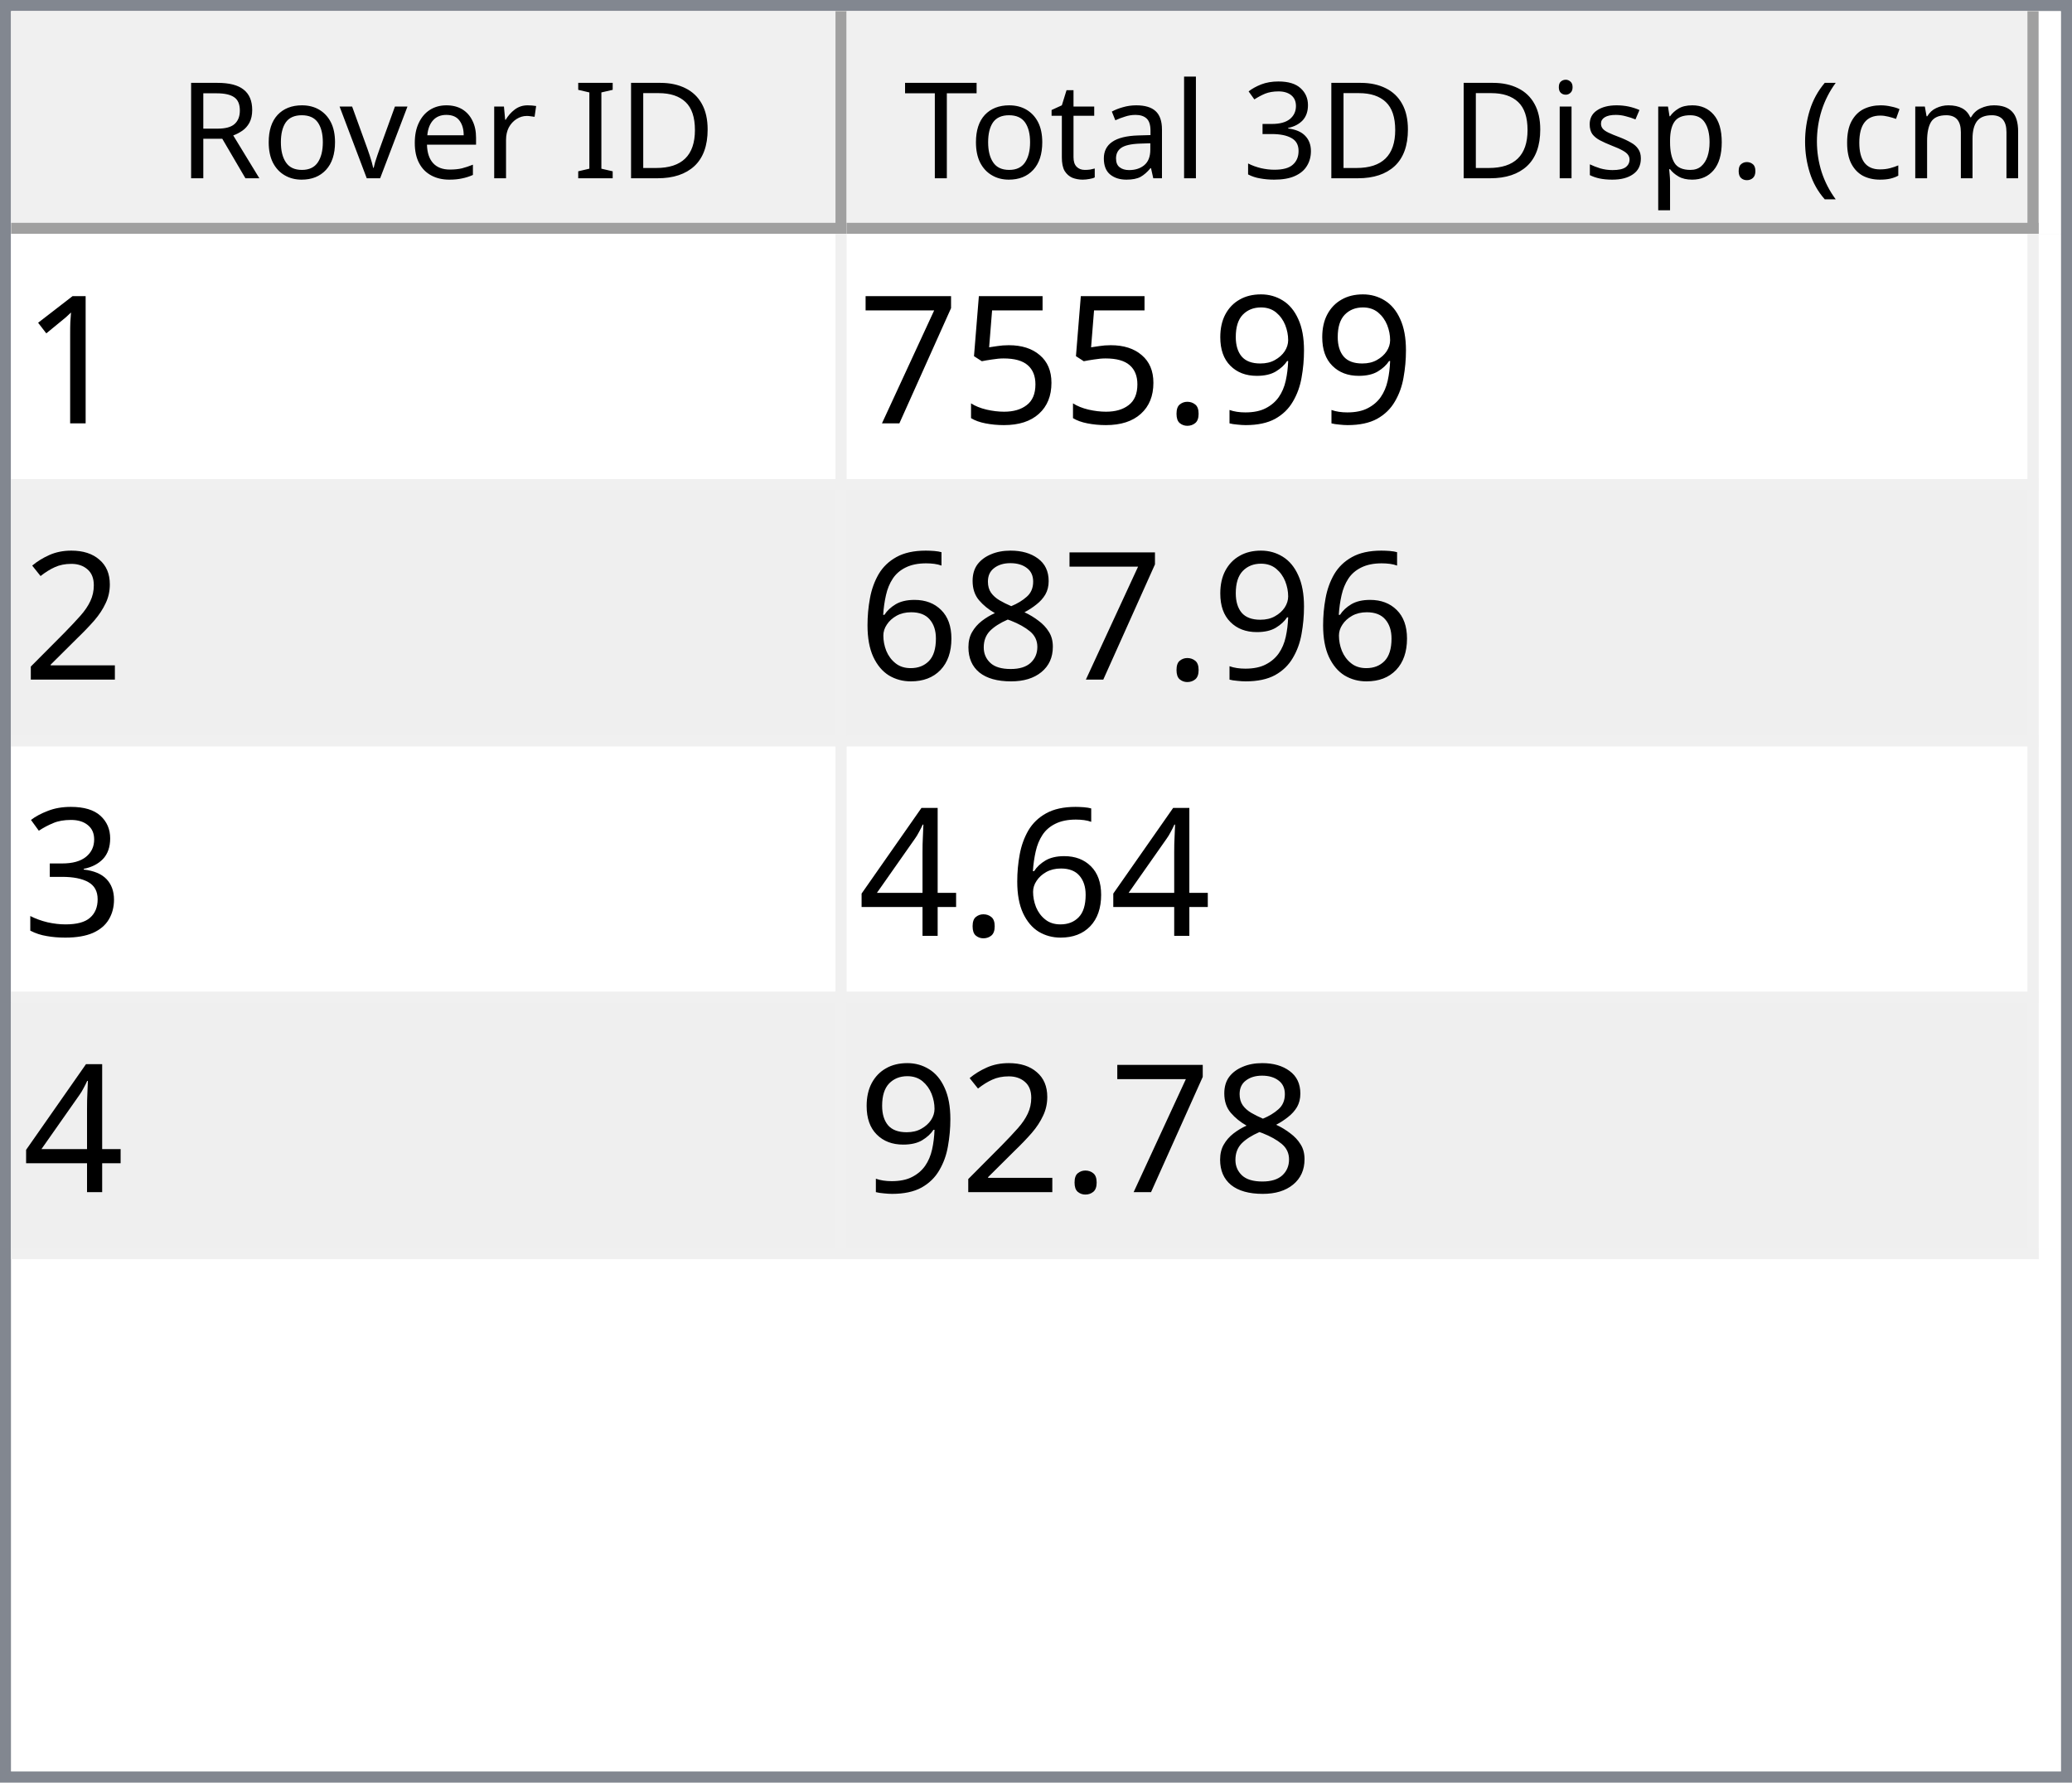
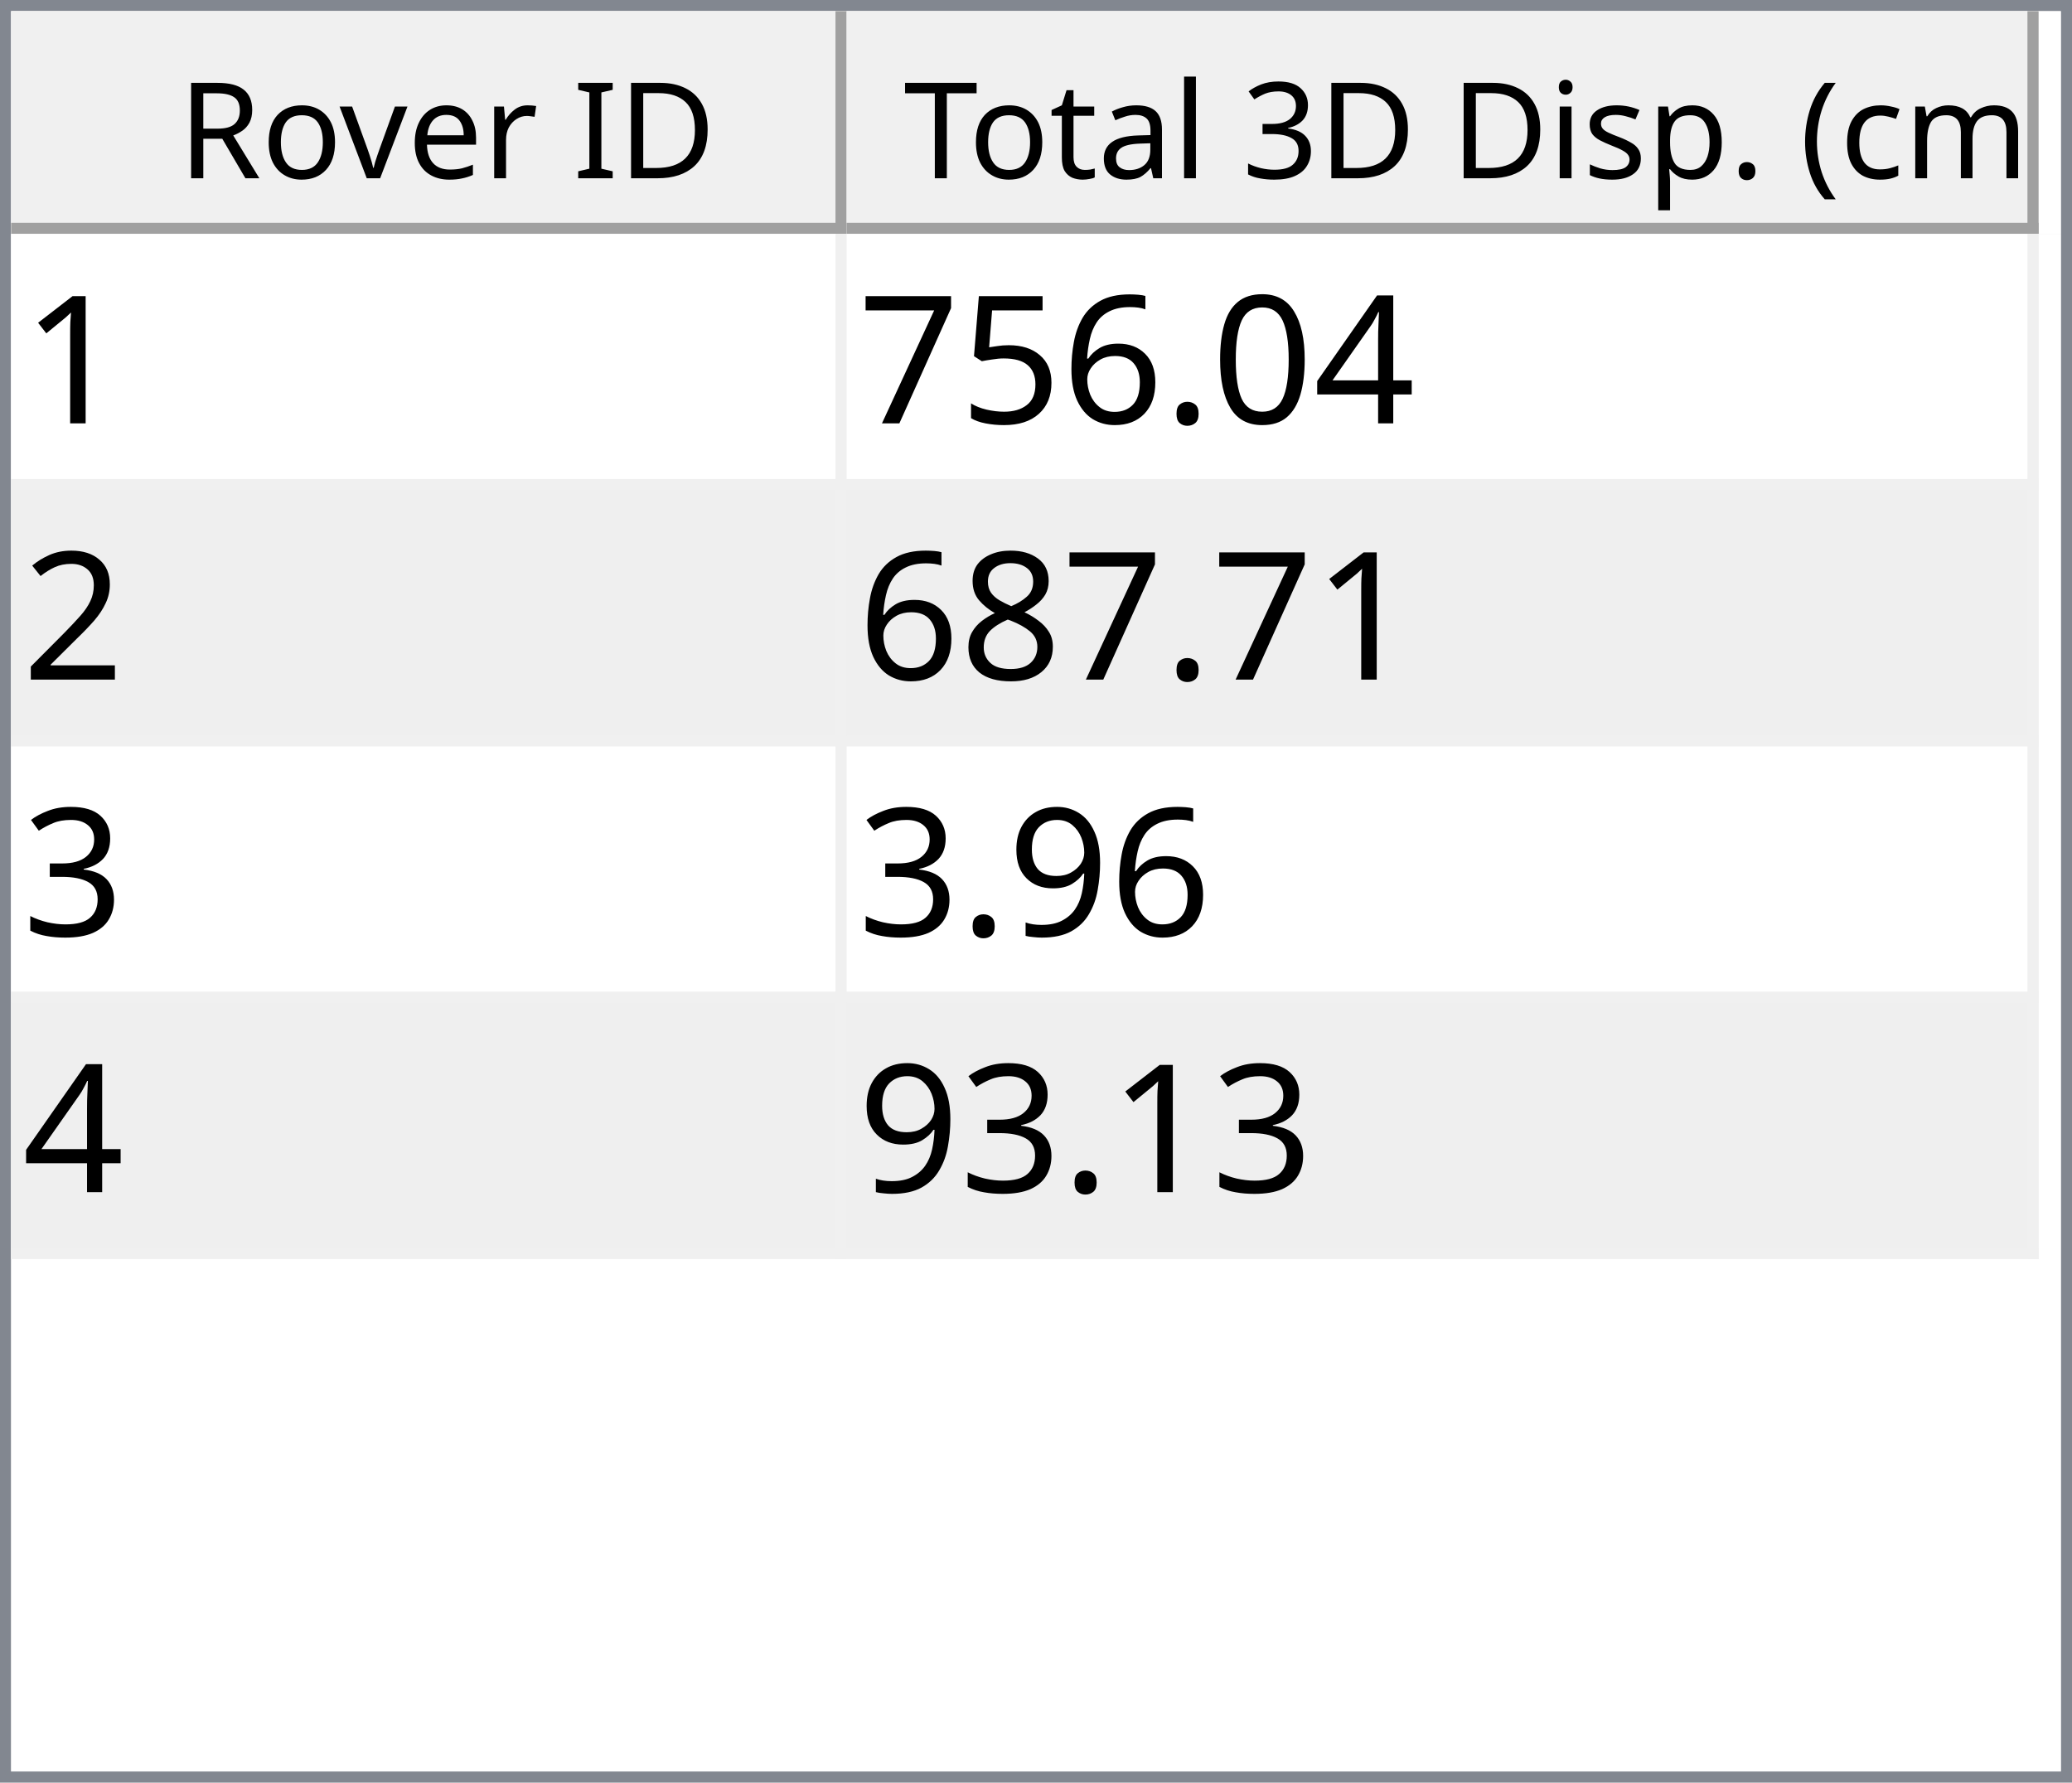
<svg xmlns="http://www.w3.org/2000/svg" style="fill-opacity:1; color-rendering:auto; color-interpolation:auto; text-rendering:auto; stroke:black; stroke-linecap:square; stroke-miterlimit:10; shape-rendering:auto; stroke-opacity:1; fill:black; stroke-dasharray:none; font-weight:normal; stroke-width:1; font-family:'Dialog'; font-style:normal; stroke-linejoin:miter; font-size:12px; stroke-dashoffset:0; image-rendering:auto;" width="186" height="160">
  <defs id="genericDefs" />
  <g>
    <defs id="defs1">
      <clipPath clipPathUnits="userSpaceOnUse" id="clipPath1">
        <path d="M0 0 L186 0 L186 160 L0 160 L0 0 Z" />
      </clipPath>
      <clipPath clipPathUnits="userSpaceOnUse" id="clipPath2">
        <path d="M0 0 L0 160 L186 160 L186 0 Z" />
      </clipPath>
      <clipPath clipPathUnits="userSpaceOnUse" id="clipPath3">
        <path d="M0 0 L0 20 L184 20 L184 0 Z" />
      </clipPath>
      <clipPath clipPathUnits="userSpaceOnUse" id="clipPath4">
        <path d="M0 0 L0 20 L75 20 L75 0 Z" />
      </clipPath>
      <clipPath clipPathUnits="userSpaceOnUse" id="clipPath5">
        <path d="M1 1 L1 19 L74 19 L74 1 Z" />
      </clipPath>
      <clipPath clipPathUnits="userSpaceOnUse" id="clipPath6">
        <path d="M0 0 L0 18 L73 18 L73 0 Z" />
      </clipPath>
      <clipPath clipPathUnits="userSpaceOnUse" id="clipPath7">
        <path d="M-0.5 -0.5 L-0.5 19.5 L74.5 19.5 L74.5 -0.5 Z" />
      </clipPath>
      <clipPath clipPathUnits="userSpaceOnUse" id="clipPath8">
        <path d="M0 0 L0 20 L107 20 L107 0 Z" />
      </clipPath>
      <clipPath clipPathUnits="userSpaceOnUse" id="clipPath9">
        <path d="M1 1 L1 19 L106 19 L106 1 Z" />
      </clipPath>
      <clipPath clipPathUnits="userSpaceOnUse" id="clipPath10">
        <path d="M0 0 L0 18 L105 18 L105 0 Z" />
      </clipPath>
      <clipPath clipPathUnits="userSpaceOnUse" id="clipPath11">
        <path d="M-0.5 -0.5 L-0.5 19.5 L106.5 19.5 L106.5 -0.5 Z" />
      </clipPath>
      <clipPath clipPathUnits="userSpaceOnUse" id="clipPath12">
        <path d="M0 0 L0 138 L184 138 L184 0 Z" />
      </clipPath>
      <clipPath clipPathUnits="userSpaceOnUse" id="clipPath13">
        <path d="M0 0 L0 92 L182 92 L182 0 Z" />
      </clipPath>
      <clipPath clipPathUnits="userSpaceOnUse" id="clipPath14">
        <path d="M-0.5 -0.5 L-0.5 91.5 L181.5 91.5 L181.5 -0.5 Z" />
      </clipPath>
      <clipPath clipPathUnits="userSpaceOnUse" id="clipPath15">
        <path d="M0 0 L0 22 L74 22 L74 0 Z" />
      </clipPath>
      <clipPath clipPathUnits="userSpaceOnUse" id="clipPath16">
        <path d="M0 0 L0 22 L106 22 L106 0 Z" />
      </clipPath>
      <font horiz-adv-x="64.551" id="font1">
        <font-face ascent="107.91" descent="25.098" units-per-em="100" style="font-style:normal; font-family:Segoe UI; font-weight:normal;" />
        <missing-glyph horiz-adv-x="64.551" d="M8.109 0 L8.109 68.266 L56.453 68.266 L56.453 0 L8.109 0 ZM15.328 7.234 L49.219 7.234 L49.219 61.031 L15.328 61.031 L15.328 7.234 Z" />
        <glyph unicode="D" horiz-adv-x="70.117" d="M9.188 0 L9.188 70.016 L28.516 70.016 Q65.531 70.016 65.531 35.891 Q65.531 19.672 55.25 9.836 Q44.969 0 27.734 0 L9.188 0 ZM17.391 62.594 L17.391 7.422 L27.828 7.422 Q41.609 7.422 49.273 14.797 Q56.938 22.172 56.938 35.688 Q56.938 62.594 28.328 62.594 L17.391 62.594 Z" />
        <glyph unicode="I" horiz-adv-x="26.611" d="M17.391 0 L9.188 0 L9.188 70.016 L17.391 70.016 L17.391 0 Z" />
        <glyph unicode=" " horiz-adv-x="27.393" d="" />
        <glyph unicode="r" horiz-adv-x="34.766" d="M34.188 41.891 Q32.078 43.5 28.125 43.5 Q23 43.5 19.555 38.672 Q16.109 33.844 16.109 25.484 L16.109 0 L8.109 0 L8.109 50 L16.109 50 L16.109 39.703 L16.312 39.703 Q18.016 44.969 21.531 47.922 Q25.047 50.875 29.391 50.875 Q32.516 50.875 34.188 50.203 L34.188 41.891 Z" />
        <glyph unicode="e" horiz-adv-x="52.295" d="M48.297 23 L12.984 23 Q13.188 14.656 17.484 10.109 Q21.781 5.562 29.297 5.562 Q37.75 5.562 44.828 11.141 L44.828 3.609 Q38.234 -1.172 27.391 -1.172 Q16.797 -1.172 10.742 5.641 Q4.688 12.453 4.688 24.812 Q4.688 36.469 11.305 43.82 Q17.922 51.172 27.734 51.172 Q37.547 51.172 42.922 44.828 Q48.297 38.484 48.297 27.203 L48.297 23 ZM40.094 29.781 Q40.047 36.719 36.75 40.578 Q33.453 44.438 27.594 44.438 Q21.922 44.438 17.969 40.383 Q14.016 36.328 13.094 29.781 L40.094 29.781 Z" />
        <glyph unicode="v" horiz-adv-x="47.9" d="M47.406 50 L27.484 0 L19.625 0 L0.688 50 L9.469 50 L22.172 13.672 Q23.578 9.672 23.922 6.688 L24.125 6.688 Q24.609 10.453 25.688 13.484 L38.969 50 L47.406 50 Z" />
        <glyph unicode="o" horiz-adv-x="58.594" d="M29 -1.172 Q17.922 -1.172 11.305 5.836 Q4.688 12.844 4.688 24.422 Q4.688 37.016 11.57 44.094 Q18.453 51.172 30.172 51.172 Q41.359 51.172 47.633 44.289 Q53.906 37.406 53.906 25.203 Q53.906 13.234 47.141 6.031 Q40.375 -1.172 29 -1.172 ZM29.594 44.438 Q21.875 44.438 17.383 39.188 Q12.891 33.938 12.891 24.703 Q12.891 15.828 17.43 10.695 Q21.969 5.562 29.594 5.562 Q37.359 5.562 41.531 10.594 Q45.703 15.625 45.703 24.906 Q45.703 34.281 41.531 39.359 Q37.359 44.438 29.594 44.438 Z" />
        <glyph unicode="R" horiz-adv-x="59.814" d="M59.375 0 L49.609 0 L37.891 19.625 Q36.281 22.359 34.766 24.289 Q33.25 26.219 31.664 27.438 Q30.078 28.656 28.25 29.219 Q26.422 29.781 24.125 29.781 L17.391 29.781 L17.391 0 L9.188 0 L9.188 70.016 L30.078 70.016 Q34.672 70.016 38.555 68.867 Q42.438 67.719 45.289 65.375 Q48.141 63.031 49.758 59.547 Q51.375 56.062 51.375 51.375 Q51.375 47.703 50.273 44.656 Q49.172 41.609 47.148 39.211 Q45.125 36.812 42.266 35.133 Q39.406 33.453 35.844 32.516 L35.844 32.328 Q37.594 31.547 38.891 30.547 Q40.188 29.547 41.359 28.18 Q42.531 26.812 43.68 25.078 Q44.828 23.344 46.234 21.047 L59.375 0 ZM17.391 62.594 L17.391 37.203 L28.516 37.203 Q31.594 37.203 34.203 38.133 Q36.812 39.062 38.719 40.797 Q40.625 42.531 41.703 45.047 Q42.781 47.562 42.781 50.688 Q42.781 56.297 39.141 59.445 Q35.5 62.594 28.609 62.594 L17.391 62.594 Z" />
        <glyph unicode=")" horiz-adv-x="30.176" d="M8.297 -15.922 L1.172 -15.922 Q16.406 2.344 16.406 26.812 Q16.406 51.469 1.078 70.016 L8.297 70.016 Q23.531 52.156 23.531 26.703 Q23.531 1.375 8.297 -15.922 Z" />
        <glyph unicode="m" horiz-adv-x="86.133" d="M79.109 0 L71.094 0 L71.094 28.719 Q71.094 37.016 68.531 40.727 Q65.969 44.438 59.906 44.438 Q54.781 44.438 51.195 39.75 Q47.609 35.062 47.609 28.516 L47.609 0 L39.594 0 L39.594 29.688 Q39.594 44.438 28.219 44.438 Q22.953 44.438 19.531 40.016 Q16.109 35.594 16.109 28.516 L16.109 0 L8.109 0 L8.109 50 L16.109 50 L16.109 42.094 L16.312 42.094 Q21.625 51.172 31.844 51.172 Q36.969 51.172 40.773 48.312 Q44.578 45.453 46 40.828 Q51.562 51.172 62.594 51.172 Q79.109 51.172 79.109 30.812 L79.109 0 Z" />
        <glyph unicode="c" horiz-adv-x="46.191" d="M42.188 2.297 Q36.422 -1.172 28.516 -1.172 Q17.828 -1.172 11.258 5.789 Q4.688 12.75 4.688 23.828 Q4.688 36.188 11.766 43.68 Q18.844 51.172 30.672 51.172 Q37.25 51.172 42.281 48.734 L42.281 40.531 Q36.719 44.438 30.375 44.438 Q22.703 44.438 17.797 38.945 Q12.891 33.453 12.891 24.516 Q12.891 15.719 17.508 10.641 Q22.125 5.562 29.891 5.562 Q36.422 5.562 42.188 9.906 L42.188 2.297 Z" />
        <glyph unicode="(" horiz-adv-x="30.176" d="M29.109 -15.922 L21.969 -15.922 Q6.844 1.375 6.844 26.703 Q6.844 52.156 21.969 70.016 L29.203 70.016 Q13.875 51.469 13.875 26.812 Q13.875 2.344 29.109 -15.922 Z" />
        <glyph unicode="." horiz-adv-x="21.68" d="M10.891 -1.078 Q8.641 -1.078 7.055 0.539 Q5.469 2.156 5.469 4.391 Q5.469 6.641 7.055 8.273 Q8.641 9.906 10.891 9.906 Q13.188 9.906 14.797 8.273 Q16.406 6.641 16.406 4.391 Q16.406 2.156 14.797 0.539 Q13.188 -1.078 10.891 -1.078 Z" />
        <glyph unicode="p" horiz-adv-x="58.789" d="M16.312 7.234 L16.109 7.234 L16.109 -23 L8.109 -23 L8.109 50 L16.109 50 L16.109 41.219 L16.312 41.219 Q22.219 51.172 33.594 51.172 Q43.266 51.172 48.688 44.461 Q54.109 37.75 54.109 26.469 Q54.109 13.922 48 6.375 Q41.891 -1.172 31.297 -1.172 Q21.578 -1.172 16.312 7.234 ZM16.109 27.391 L16.109 20.406 Q16.109 14.203 20.141 9.883 Q24.172 5.562 30.375 5.562 Q37.641 5.562 41.773 11.133 Q45.906 16.703 45.906 26.609 Q45.906 34.969 42.047 39.703 Q38.188 44.438 31.594 44.438 Q24.609 44.438 20.359 39.578 Q16.109 34.719 16.109 27.391 Z" />
        <glyph unicode="s" horiz-adv-x="42.432" d="M5.078 1.812 L5.078 10.406 Q11.625 5.562 19.484 5.562 Q30.031 5.562 30.031 12.594 Q30.031 14.594 29.125 15.992 Q28.219 17.391 26.68 18.461 Q25.141 19.531 23.07 20.383 Q21 21.234 18.609 22.172 Q15.281 23.484 12.766 24.828 Q10.25 26.172 8.57 27.859 Q6.891 29.547 6.031 31.695 Q5.172 33.844 5.172 36.719 Q5.172 40.234 6.789 42.945 Q8.406 45.656 11.086 47.484 Q13.766 49.312 17.211 50.242 Q20.656 51.172 24.312 51.172 Q30.812 51.172 35.938 48.922 L35.938 40.828 Q30.422 44.438 23.25 44.438 Q21 44.438 19.195 43.922 Q17.391 43.406 16.094 42.477 Q14.797 41.547 14.086 40.258 Q13.375 38.969 13.375 37.406 Q13.375 35.453 14.086 34.133 Q14.797 32.812 16.164 31.789 Q17.531 30.766 19.484 29.938 Q21.438 29.109 23.922 28.125 Q27.25 26.859 29.883 25.516 Q32.516 24.172 34.375 22.484 Q36.234 20.797 37.234 18.602 Q38.234 16.406 38.234 13.375 Q38.234 9.672 36.602 6.938 Q34.969 4.203 32.234 2.398 Q29.5 0.594 25.93 -0.289 Q22.359 -1.172 18.453 -1.172 Q10.75 -1.172 5.078 1.812 Z" />
        <glyph unicode="i" horiz-adv-x="24.219" d="M12.203 62.703 Q10.062 62.703 8.547 64.164 Q7.031 65.625 7.031 67.875 Q7.031 70.125 8.547 71.609 Q10.062 73.094 12.203 73.094 Q14.406 73.094 15.945 71.609 Q17.484 70.125 17.484 67.875 Q17.484 65.719 15.945 64.211 Q14.406 62.703 12.203 62.703 ZM16.109 0 L8.109 0 L8.109 50 L16.109 50 L16.109 0 Z" />
        <glyph unicode="3" horiz-adv-x="53.906" d="M46.531 19.828 Q46.531 15.094 44.75 11.211 Q42.969 7.328 39.719 4.57 Q36.469 1.812 31.93 0.297 Q27.391 -1.219 21.922 -1.219 Q11.922 -1.219 6 2.594 L6 11.188 Q13.094 5.609 22.219 5.609 Q25.875 5.609 28.828 6.539 Q31.781 7.469 33.906 9.227 Q36.031 10.984 37.18 13.477 Q38.328 15.969 38.328 19.094 Q38.328 32.812 18.797 32.812 L12.984 32.812 L12.984 39.594 L18.5 39.594 Q35.797 39.594 35.797 52.484 Q35.797 64.406 22.609 64.406 Q15.188 64.406 8.688 59.422 L8.688 67.188 Q15.375 71.188 24.609 71.188 Q29 71.188 32.57 69.969 Q36.141 68.75 38.68 66.555 Q41.219 64.359 42.609 61.281 Q44 58.203 44 54.5 Q44 40.672 30.031 36.719 L30.031 36.531 Q33.594 36.141 36.625 34.797 Q39.656 33.453 41.852 31.305 Q44.047 29.156 45.289 26.25 Q46.531 23.344 46.531 19.828 Z" />
        <glyph unicode="l" horiz-adv-x="24.219" d="M16.109 0 L8.109 0 L8.109 74.031 L16.109 74.031 L16.109 0 Z" />
        <glyph unicode="a" horiz-adv-x="50.879" d="M43.891 0 L35.891 0 L35.891 7.812 L35.688 7.812 Q30.469 -1.172 20.312 -1.172 Q12.844 -1.172 8.617 2.781 Q4.391 6.734 4.391 13.281 Q4.391 27.297 20.906 29.594 L35.891 31.688 Q35.891 44.438 25.594 44.438 Q16.547 44.438 9.281 38.281 L9.281 46.484 Q16.656 51.172 26.266 51.172 Q43.891 51.172 43.891 32.516 L43.891 0 ZM35.891 25.297 L23.828 23.641 Q18.266 22.859 15.43 20.875 Q12.594 18.891 12.594 13.875 Q12.594 10.203 15.211 7.883 Q17.828 5.562 22.172 5.562 Q28.125 5.562 32.008 9.742 Q35.891 13.922 35.891 20.312 L35.891 25.297 Z" />
        <glyph unicode="t" horiz-adv-x="33.887" d="M31.297 0.484 Q28.469 -1.078 23.828 -1.078 Q10.688 -1.078 10.688 13.578 L10.688 43.172 L2.094 43.172 L2.094 50 L10.688 50 L10.688 62.203 L18.703 64.797 L18.703 50 L31.297 50 L31.297 43.172 L18.703 43.172 L18.703 14.984 Q18.703 9.969 20.414 7.82 Q22.125 5.672 26.078 5.672 Q29.109 5.672 31.297 7.328 L31.297 0.484 Z" />
        <glyph unicode="T" horiz-adv-x="52.393" d="M50.594 62.594 L30.375 62.594 L30.375 0 L22.172 0 L22.172 62.594 L2 62.594 L2 70.016 L50.594 70.016 L50.594 62.594 Z" />
      </font>
      <font horiz-adv-x="75.0" id="font2">
        <font-face ascent="100.537" descent="21.973" units-per-em="100" style="font-style:normal; font-family:sans-serif; font-weight:normal;" />
        <missing-glyph horiz-adv-x="75.0" d="M12.5 0 L12.5 62.5 L62.5 62.5 L62.5 0 L12.5 0 ZM14.062 1.562 L60.938 1.562 L60.938 60.938 L14.062 60.938 L14.062 1.562 Z" />
        <glyph unicode="1" horiz-adv-x="55.615" d="M37.25 0 L28.469 0 L28.469 56 Q25.297 52.984 20.141 49.953 Q14.984 46.922 10.891 45.406 L10.891 53.906 Q18.266 57.375 23.781 62.305 Q29.297 67.234 31.594 71.875 L37.25 71.875 L37.25 0 Z" />
-         <glyph unicode="9" horiz-adv-x="55.615" d="M5.469 16.547 L13.922 17.328 Q14.984 11.375 18.016 8.688 Q21.047 6 25.781 6 Q29.828 6 32.883 7.859 Q35.938 9.719 37.891 12.82 Q39.844 15.922 41.164 21.195 Q42.484 26.469 42.484 31.938 Q42.484 32.516 42.438 33.688 Q39.797 29.5 35.234 26.883 Q30.672 24.266 25.344 24.266 Q16.453 24.266 10.305 30.711 Q4.156 37.156 4.156 47.703 Q4.156 58.594 10.578 65.234 Q17 71.875 26.656 71.875 Q33.641 71.875 39.43 68.117 Q45.219 64.359 48.219 57.398 Q51.219 50.438 51.219 37.25 Q51.219 23.531 48.242 15.406 Q45.266 7.281 39.383 3.031 Q33.5 -1.219 25.594 -1.219 Q17.188 -1.219 11.867 3.445 Q6.547 8.109 5.469 16.547 ZM41.453 48.141 Q41.453 55.719 37.43 60.156 Q33.406 64.594 27.734 64.594 Q21.875 64.594 17.531 59.812 Q13.188 55.031 13.188 47.406 Q13.188 40.578 17.312 36.305 Q21.438 32.031 27.484 32.031 Q33.594 32.031 37.523 36.305 Q41.453 40.578 41.453 48.141 Z" />
+         <glyph unicode="4" horiz-adv-x="55.615" d="M32.328 0 L32.328 17.141 L1.266 17.141 L1.266 25.203 L33.938 71.578 L41.109 71.578 L41.109 25.203 L50.781 25.203 L50.781 17.141 L41.109 17.141 L41.109 0 L32.328 0 ZM32.328 25.203 L32.328 57.469 L9.906 25.203 L32.328 25.203 Z" />
+         <glyph unicode="0" horiz-adv-x="55.615" d="M4.156 35.297 Q4.156 48 6.766 55.742 Q9.375 63.484 14.523 67.68 Q19.672 71.875 27.484 71.875 Q33.25 71.875 37.594 69.555 Q41.938 67.234 44.773 62.867 Q47.609 58.5 49.219 52.227 Q50.828 45.953 50.828 35.297 Q50.828 22.703 48.242 14.969 Q45.656 7.234 40.508 3.008 Q35.359 -1.219 27.484 -1.219 Q17.141 -1.219 11.234 6.203 Q4.156 15.141 4.156 35.297 ZM13.188 35.297 Q13.188 17.672 17.312 11.836 Q21.438 6 27.484 6 Q33.547 6 37.672 11.859 Q41.797 17.719 41.797 35.297 Q41.797 52.984 37.672 58.789 Q33.547 64.594 27.391 64.594 Q21.344 64.594 17.719 59.469 Q13.188 52.938 13.188 35.297 Z" />
        <glyph unicode="." horiz-adv-x="27.783" d="M9.078 0 L9.078 10.016 L19.094 10.016 L19.094 0 L9.078 0 Z" />
+         <glyph unicode="6" horiz-adv-x="55.615" d="M49.75 54.047 L41.016 53.375 Q39.844 58.547 37.703 60.891 Q34.125 64.656 28.906 64.656 Q24.703 64.656 21.531 62.312 Q17.391 59.281 14.992 53.469 Q12.594 47.656 12.5 36.922 Q15.672 41.75 20.266 44.094 Q24.859 46.438 29.891 46.438 Q38.672 46.438 44.852 39.969 Q51.031 33.5 51.031 23.25 Q51.031 16.5 48.125 10.719 Q45.219 4.938 40.141 1.859 Q35.062 -1.219 28.609 -1.219 Q17.625 -1.219 10.695 6.859 Q3.766 14.938 3.766 33.5 Q3.766 54.25 11.422 63.672 Q18.109 71.875 29.438 71.875 Q37.891 71.875 43.289 67.141 Q48.688 62.406 49.75 54.047 ZM13.875 23.188 Q13.875 18.656 15.797 14.508 Q17.719 10.359 21.188 8.18 Q24.656 6 28.469 6 Q34.031 6 38.039 10.492 Q42.047 14.984 42.047 22.703 Q42.047 30.125 38.086 34.398 Q34.125 38.672 28.125 38.672 Q22.172 38.672 18.023 34.398 Q13.875 30.125 13.875 23.188 Z" />
        <glyph unicode="5" horiz-adv-x="55.615" d="M4.156 18.75 L13.375 19.531 Q14.406 12.797 18.141 9.398 Q21.875 6 27.156 6 Q33.5 6 37.891 10.789 Q42.281 15.578 42.281 23.484 Q42.281 31 38.062 35.352 Q33.844 39.703 27 39.703 Q22.75 39.703 19.336 37.773 Q15.922 35.844 13.969 32.766 L5.719 33.844 L12.641 70.609 L48.25 70.609 L48.25 62.203 L19.672 62.203 L15.828 42.969 Q22.266 47.469 29.344 47.469 Q38.719 47.469 45.164 40.969 Q51.609 34.469 51.609 24.266 Q51.609 14.547 45.953 7.469 Q39.062 -1.219 27.156 -1.219 Q17.391 -1.219 11.211 4.25 Q5.031 9.719 4.156 18.75 Z" />
        <glyph unicode="7" horiz-adv-x="55.615" d="M4.734 62.203 L4.734 70.656 L51.078 70.656 L51.078 63.812 Q44.234 56.547 37.523 44.484 Q30.812 32.422 27.156 19.672 Q24.516 10.688 23.781 0 L14.75 0 Q14.891 8.453 18.062 20.414 Q21.234 32.375 27.172 43.484 Q33.109 54.594 39.797 62.203 L4.734 62.203 Z" />
        <glyph unicode="2" horiz-adv-x="55.615" d="M50.344 8.453 L50.344 0 L3.031 0 Q2.938 3.172 4.047 6.109 Q5.859 10.938 9.836 15.625 Q13.812 20.312 21.344 26.469 Q33.016 36.031 37.117 41.625 Q41.219 47.219 41.219 52.203 Q41.219 57.422 37.477 61.008 Q33.734 64.594 27.734 64.594 Q21.391 64.594 17.578 60.789 Q13.766 56.984 13.719 50.25 L4.688 51.172 Q5.609 61.281 11.664 66.578 Q17.719 71.875 27.938 71.875 Q38.234 71.875 44.242 66.164 Q50.25 60.453 50.25 52 Q50.25 47.703 48.492 43.555 Q46.734 39.406 42.656 34.812 Q38.578 30.219 29.109 22.219 Q21.188 15.578 18.945 13.211 Q16.703 10.844 15.234 8.453 L50.344 8.453 Z" />
        <glyph unicode="8" horiz-adv-x="55.615" d="M17.672 38.812 Q12.203 40.828 9.57 44.539 Q6.938 48.25 6.938 53.422 Q6.938 61.234 12.555 66.555 Q18.172 71.875 27.484 71.875 Q36.859 71.875 42.578 66.43 Q48.297 60.984 48.297 53.172 Q48.297 48.188 45.68 44.508 Q43.062 40.828 37.75 38.812 Q44.344 36.672 47.781 31.883 Q51.219 27.094 51.219 20.453 Q51.219 11.281 44.727 5.031 Q38.234 -1.219 27.641 -1.219 Q17.047 -1.219 10.547 5.055 Q4.047 11.328 4.047 20.703 Q4.047 27.688 7.594 32.398 Q11.141 37.109 17.672 38.812 ZM15.922 53.719 Q15.922 48.641 19.195 45.414 Q22.469 42.188 27.688 42.188 Q32.766 42.188 36.016 45.383 Q39.266 48.578 39.266 53.219 Q39.266 58.062 35.914 61.359 Q32.562 64.656 27.594 64.656 Q22.562 64.656 19.242 61.43 Q15.922 58.203 15.922 53.719 ZM13.094 20.656 Q13.094 16.891 14.875 13.375 Q16.656 9.859 20.172 7.93 Q23.688 6 27.734 6 Q34.031 6 38.133 10.055 Q42.234 14.109 42.234 20.359 Q42.234 26.703 38.016 30.859 Q33.797 35.016 27.438 35.016 Q21.234 35.016 17.164 30.914 Q13.094 26.812 13.094 20.656 Z" />
-         <glyph unicode="6" horiz-adv-x="55.615" d="M49.75 54.047 L41.016 53.375 Q39.844 58.547 37.703 60.891 Q34.125 64.656 28.906 64.656 Q24.703 64.656 21.531 62.312 Q17.391 59.281 14.992 53.469 Q12.594 47.656 12.5 36.922 Q15.672 41.75 20.266 44.094 Q24.859 46.438 29.891 46.438 Q38.672 46.438 44.852 39.969 Q51.031 33.5 51.031 23.25 Q51.031 16.5 48.125 10.719 Q45.219 4.938 40.141 1.859 Q35.062 -1.219 28.609 -1.219 Q17.625 -1.219 10.695 6.859 Q3.766 14.938 3.766 33.5 Q3.766 54.25 11.422 63.672 Q18.109 71.875 29.438 71.875 Q37.891 71.875 43.289 67.141 Q48.688 62.406 49.75 54.047 ZM13.875 23.188 Q13.875 18.656 15.797 14.508 Q17.719 10.359 21.188 8.18 Q24.656 6 28.469 6 Q34.031 6 38.039 10.492 Q42.047 14.984 42.047 22.703 Q42.047 30.125 38.086 34.398 Q34.125 38.672 28.125 38.672 Q22.172 38.672 18.023 34.398 Q13.875 30.125 13.875 23.188 Z" />
        <glyph unicode="3" horiz-adv-x="55.615" d="M4.203 18.891 L12.984 20.062 Q14.5 12.594 18.141 9.297 Q21.781 6 27 6 Q33.203 6 37.477 10.297 Q41.75 14.594 41.75 20.953 Q41.75 27 37.797 30.93 Q33.844 34.859 27.734 34.859 Q25.25 34.859 21.531 33.891 L22.516 41.609 Q23.391 41.5 23.922 41.5 Q29.547 41.5 34.039 44.43 Q38.531 47.359 38.531 53.469 Q38.531 58.297 35.258 61.477 Q31.984 64.656 26.812 64.656 Q21.688 64.656 18.266 61.43 Q14.844 58.203 13.875 51.766 L5.078 53.328 Q6.688 62.156 12.398 67.016 Q18.109 71.875 26.609 71.875 Q32.469 71.875 37.398 69.359 Q42.328 66.844 44.945 62.5 Q47.562 58.156 47.562 53.266 Q47.562 48.641 45.07 44.828 Q42.578 41.016 37.703 38.766 Q44.047 37.312 47.562 32.695 Q51.078 28.078 51.078 21.141 Q51.078 11.766 44.242 5.25 Q37.406 -1.266 26.953 -1.266 Q17.531 -1.266 11.305 4.352 Q5.078 9.969 4.203 18.891 Z" />
-         <glyph unicode="4" horiz-adv-x="55.615" d="M32.328 0 L32.328 17.141 L1.266 17.141 L1.266 25.203 L33.938 71.578 L41.109 71.578 L41.109 25.203 L50.781 25.203 L50.781 17.141 L41.109 17.141 L41.109 0 L32.328 0 ZM32.328 25.203 L32.328 57.469 L9.906 25.203 L32.328 25.203 Z" />
+         <glyph unicode="9" horiz-adv-x="55.615" d="M5.469 16.547 L13.922 17.328 Q14.984 11.375 18.016 8.688 Q21.047 6 25.781 6 Q29.828 6 32.883 7.859 Q35.938 9.719 37.891 12.82 Q39.844 15.922 41.164 21.195 Q42.484 26.469 42.484 31.938 Q42.484 32.516 42.438 33.688 Q39.797 29.5 35.234 26.883 Q30.672 24.266 25.344 24.266 Q16.453 24.266 10.305 30.711 Q4.156 37.156 4.156 47.703 Q4.156 58.594 10.578 65.234 Q17 71.875 26.656 71.875 Q33.641 71.875 39.43 68.117 Q45.219 64.359 48.219 57.398 Q51.219 50.438 51.219 37.25 Q51.219 23.531 48.242 15.406 Q45.266 7.281 39.383 3.031 Q33.5 -1.219 25.594 -1.219 Q17.188 -1.219 11.867 3.445 Q6.547 8.109 5.469 16.547 ZM41.453 48.141 Q41.453 55.719 37.43 60.156 Q33.406 64.594 27.734 64.594 Q21.875 64.594 17.531 59.812 Q13.188 55.031 13.188 47.406 Q13.188 40.578 17.312 36.305 Q21.438 32.031 27.484 32.031 Q33.594 32.031 37.523 36.305 Q41.453 40.578 41.453 48.141 Z" />
      </font>
    </defs>
    <g style="fill:white; stroke:white;">
      <rect x="0" y="0" width="186" style="clip-path:url(#clipPath1); stroke:none;" height="160" />
    </g>
    <g style="fill:white; text-rendering:optimizeSpeed; color-rendering:optimizeSpeed; image-rendering:optimizeSpeed; shape-rendering:crispEdges; stroke:white; color-interpolation:sRGB;">
      <rect x="0" width="186" height="160" y="0" style="stroke:none;" />
      <path style="stroke:none;" d="M0 160 L186 160 L186 0 L0 0 Z" />
    </g>
    <g style="fill:rgb(240,240,240); font-family:'Segoe UI'; stroke:rgb(240,240,240);">
      <rect x="0" y="0" width="186" style="clip-path:url(#clipPath2); stroke:none;" height="160" />
    </g>
    <g style="fill:rgb(130,135,144); font-family:'Segoe UI'; stroke:rgb(130,135,144);">
      <path d="M0 0 L186 0 L186 160 L0 160 L0 0 ZM1 1 L185 1 L185 159 L1 159 L1 1 Z" style="fill-rule:evenodd; clip-path:url(#clipPath2); stroke:none;" />
    </g>
    <g style="fill:white; font-family:'Segoe UI'; stroke:white;" transform="translate(1,1)">
      <rect x="0" y="0" width="184" style="clip-path:url(#clipPath3); stroke:none;" height="20" />
    </g>
    <g style="fill:rgb(240,240,240); font-family:'Segoe UI'; stroke:rgb(240,240,240);" transform="translate(1,1)">
      <rect x="0" y="0" width="75" style="clip-path:url(#clipPath4); stroke:none;" height="20" />
    </g>
    <g style="font-family:'Segoe UI';" transform="translate(2,2)">
      <text x="14" xml:space="preserve" y="14" style="clip-path:url(#clipPath6); stroke:none;">Rover ID</text>
    </g>
    <g style="fill:rgb(160,160,160); font-family:'Segoe UI'; stroke:rgb(160,160,160); stroke-linejoin:bevel;" transform="translate(1.5,1.5)">
      <line x1="74" x2="74" y1="0" style="fill:none; clip-path:url(#clipPath7);" y2="19" />
    </g>
    <g style="fill:rgb(160,160,160); font-family:'Segoe UI'; stroke:rgb(160,160,160); stroke-linejoin:bevel;" transform="matrix(1,0,0,1,1,1) translate(0.5,0.5)">
      <line x1="0" x2="74" y1="19" style="fill:none; clip-path:url(#clipPath7);" y2="19" />
    </g>
    <g style="fill:rgb(240,240,240); font-family:'Segoe UI'; stroke:rgb(240,240,240);" transform="translate(76,1)">
      <rect x="0" y="0" width="107" style="clip-path:url(#clipPath8); stroke:none;" height="20" />
    </g>
    <g style="font-family:'Segoe UI';" transform="translate(77,2)">
      <text x="1" xml:space="preserve" y="14" style="clip-path:url(#clipPath10); stroke:none;"> Total 3D Disp. (cm)</text>
    </g>
    <g style="fill:rgb(160,160,160); font-family:'Segoe UI'; stroke:rgb(160,160,160); stroke-linejoin:bevel;" transform="translate(76.5,1.5)">
      <line x1="106" x2="106" y1="0" style="fill:none; clip-path:url(#clipPath11);" y2="19" />
    </g>
    <g style="fill:rgb(160,160,160); font-family:'Segoe UI'; stroke:rgb(160,160,160); stroke-linejoin:bevel;" transform="matrix(1,0,0,1,76,1) translate(0.5,0.5)">
      <line x1="0" x2="106" y1="19" style="fill:none; clip-path:url(#clipPath11);" y2="19" />
    </g>
    <g style="fill:white; font-family:'Segoe UI'; stroke:white;" transform="translate(1,21)">
      <rect x="0" y="0" width="184" style="clip-path:url(#clipPath12); stroke:none;" height="138" />
    </g>
    <g style="fill:rgb(240,240,240); font-size:16px; font-family:sans-serif; stroke:rgb(240,240,240);" transform="translate(1,21)">
      <rect x="0" y="0" width="182" style="clip-path:url(#clipPath13); stroke:none;" height="92" />
      <line transform="translate(0.5,0.5)" x1="0" x2="181" y1="22" style="clip-path:url(#clipPath14); fill:none; stroke-linejoin:bevel;" y2="22" />
    </g>
    <g transform="matrix(1,0,0,1,1,21) translate(0.5,0.5)" style="fill:rgb(240,240,240); font-size:16px; font-family:sans-serif; stroke:rgb(240,240,240); stroke-linejoin:bevel;">
      <line x1="0" x2="181" y1="45" style="fill:none; clip-path:url(#clipPath14);" y2="45" />
    </g>
    <g transform="matrix(1,0,0,1,1,21) translate(0.5,0.5)" style="fill:rgb(240,240,240); font-size:16px; font-family:sans-serif; stroke:rgb(240,240,240); stroke-linejoin:bevel;">
      <line x1="0" x2="181" y1="68" style="fill:none; clip-path:url(#clipPath14);" y2="68" />
    </g>
    <g transform="matrix(1,0,0,1,1,21) translate(0.5,0.5)" style="fill:rgb(240,240,240); font-size:16px; font-family:sans-serif; stroke:rgb(240,240,240); stroke-linejoin:bevel;">
      <line x1="0" x2="181" y1="91" style="fill:none; clip-path:url(#clipPath14);" y2="91" />
    </g>
    <g transform="matrix(1,0,0,1,1,21) translate(0.5,0.5)" style="fill:rgb(240,240,240); font-size:16px; font-family:sans-serif; stroke:rgb(240,240,240); stroke-linejoin:bevel;">
      <line x1="74" x2="74" y1="0" style="fill:none; clip-path:url(#clipPath14);" y2="91" />
    </g>
    <g transform="matrix(1,0,0,1,1,21) translate(0.5,0.5)" style="fill:rgb(240,240,240); font-size:16px; font-family:sans-serif; stroke:rgb(240,240,240); stroke-linejoin:bevel;">
      <line x1="181" x2="181" y1="0" style="fill:none; clip-path:url(#clipPath14);" y2="91" />
    </g>
    <g style="fill:white; font-size:16px; font-family:sans-serif; stroke:white;" transform="matrix(1,0,0,1,1,21)">
      <rect x="0" y="0" width="74" style="clip-path:url(#clipPath15); stroke:none;" height="22" />
      <text x="1" y="17" style="fill:black; clip-path:url(#clipPath15); stroke:none;" xml:space="preserve">1</text>
    </g>
    <g style="fill:white; font-size:16px; font-family:sans-serif; stroke:white;" transform="matrix(1,0,0,1,1,21) translate(75,0)">
      <rect x="0" y="0" width="106" style="clip-path:url(#clipPath16); stroke:none;" height="22" />
-       <text x="1" y="17" style="fill:black; clip-path:url(#clipPath16); stroke:none;" xml:space="preserve">755.99</text>
+       <text x="1" y="17" style="fill:black; clip-path:url(#clipPath16); stroke:none;" xml:space="preserve">756.04</text>
    </g>
    <g style="fill:rgb(239,239,239); font-size:16px; font-family:sans-serif; stroke:rgb(239,239,239);" transform="matrix(1,0,0,1,1,21) translate(0,23)">
      <rect x="0" y="0" width="74" style="clip-path:url(#clipPath15); stroke:none;" height="22" />
      <text x="1" y="17" style="fill:black; clip-path:url(#clipPath15); stroke:none;" xml:space="preserve">2</text>
    </g>
    <g style="fill:rgb(239,239,239); font-size:16px; font-family:sans-serif; stroke:rgb(239,239,239);" transform="matrix(1,0,0,1,1,21) translate(75,23)">
      <rect x="0" y="0" width="106" style="clip-path:url(#clipPath16); stroke:none;" height="22" />
-       <text x="1" y="17" style="fill:black; clip-path:url(#clipPath16); stroke:none;" xml:space="preserve">687.96</text>
+       <text x="1" y="17" style="fill:black; clip-path:url(#clipPath16); stroke:none;" xml:space="preserve">687.71</text>
    </g>
    <g style="fill:white; font-size:16px; font-family:sans-serif; stroke:white;" transform="matrix(1,0,0,1,1,21) translate(0,46)">
      <rect x="0" y="0" width="74" style="clip-path:url(#clipPath15); stroke:none;" height="22" />
      <text x="1" y="17" style="fill:black; clip-path:url(#clipPath15); stroke:none;" xml:space="preserve">3</text>
    </g>
    <g style="fill:white; font-size:16px; font-family:sans-serif; stroke:white;" transform="matrix(1,0,0,1,1,21) translate(75,46)">
      <rect x="0" y="0" width="106" style="clip-path:url(#clipPath16); stroke:none;" height="22" />
-       <text x="1" y="17" style="fill:black; clip-path:url(#clipPath16); stroke:none;" xml:space="preserve">4.64</text>
+       <text x="1" y="17" style="fill:black; clip-path:url(#clipPath16); stroke:none;" xml:space="preserve">3.96</text>
    </g>
    <g style="fill:rgb(239,239,239); font-size:16px; font-family:sans-serif; stroke:rgb(239,239,239);" transform="matrix(1,0,0,1,1,21) translate(0,69)">
      <rect x="0" y="0" width="74" style="clip-path:url(#clipPath15); stroke:none;" height="22" />
      <text x="1" y="17" style="fill:black; clip-path:url(#clipPath15); stroke:none;" xml:space="preserve">4</text>
    </g>
    <g style="fill:rgb(239,239,239); font-size:16px; font-family:sans-serif; stroke:rgb(239,239,239);" transform="matrix(1,0,0,1,1,21) translate(75,69)">
      <rect x="0" y="0" width="106" style="clip-path:url(#clipPath16); stroke:none;" height="22" />
-       <text x="1" y="17" style="fill:black; clip-path:url(#clipPath16); stroke:none;" xml:space="preserve">92.78</text>
+       <text x="1" y="17" style="fill:black; clip-path:url(#clipPath16); stroke:none;" xml:space="preserve">93.13</text>
    </g>
  </g>
</svg>
